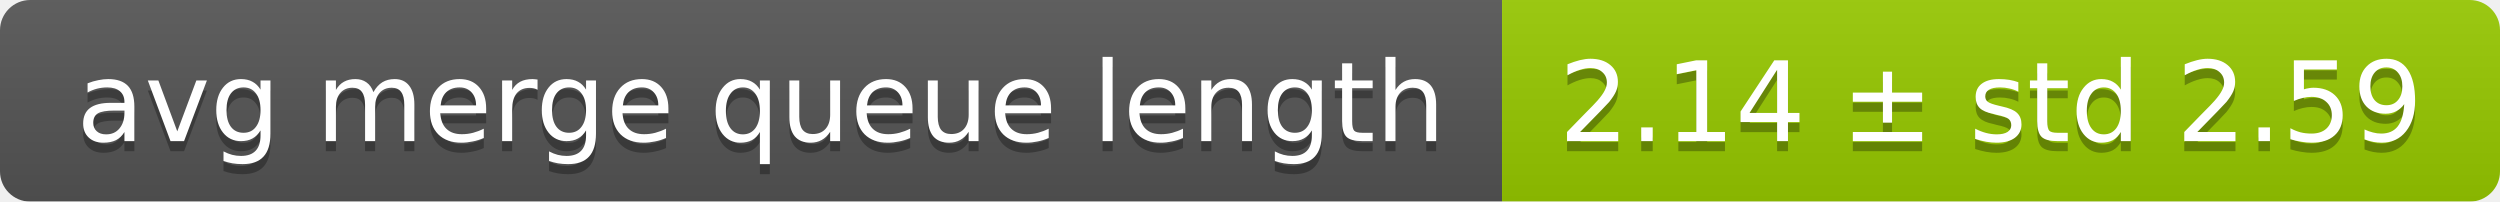
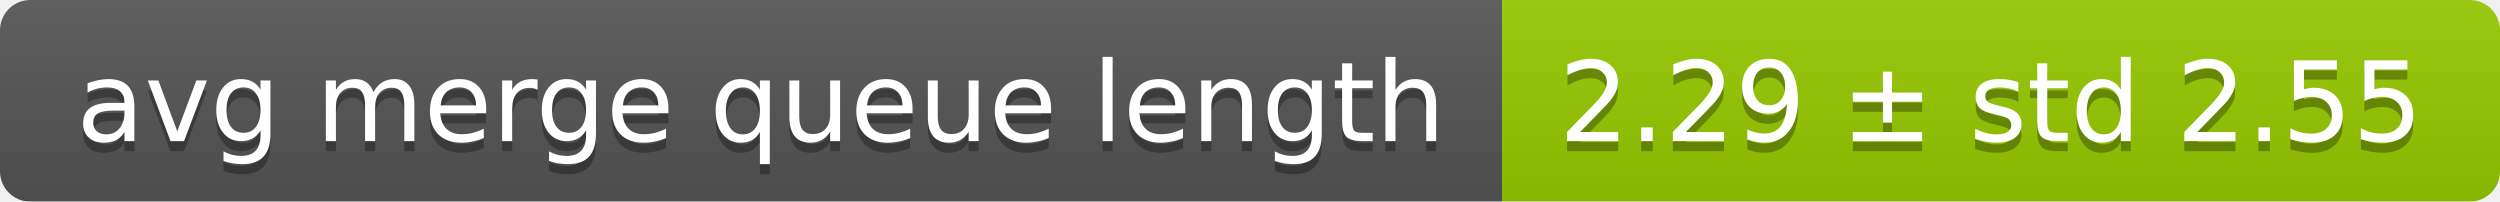
<svg xmlns="http://www.w3.org/2000/svg" width="248" height="20">
  <linearGradient id="smooth" x2="0" y2="100%">
    <stop offset="0" stop-color="#bbb" stop-opacity=".1" />
    <stop offset="1" stop-opacity=".1" />
  </linearGradient>
  <mask id="round">
    <rect width="248" height="20" rx="3" fill="#fff" />
  </mask>
  <g mask="url(#round)">
    <rect width="149" height="20" fill="#555" />
    <rect x="149" width="99" height="20" fill="#97ca00" />
    <rect width="248" height="20" fill="url(#smooth)" />
  </g>
  <g fill="#fff" text-anchor="middle" font-family="DejaVu Sans,Verdana,Geneva,sans-serif" font-size="11">
    <text x="75.5" y="15" fill="#010101" fill-opacity=".3">avg merge queue length</text>
    <text x="75.5" y="14">avg merge queue length</text>
-     <text x="197.5" y="15" fill="#010101" fill-opacity=".3">2.14 ± std 2.59</text>
-     <text x="197.5" y="14">2.14 ± std 2.59</text>
+     <text x="197.5" y="15" fill="#010101" fill-opacity=".3">2.29 ± std 2.55</text>
+     <text x="197.5" y="14">2.29 ± std 2.55</text>
  </g>
</svg>
